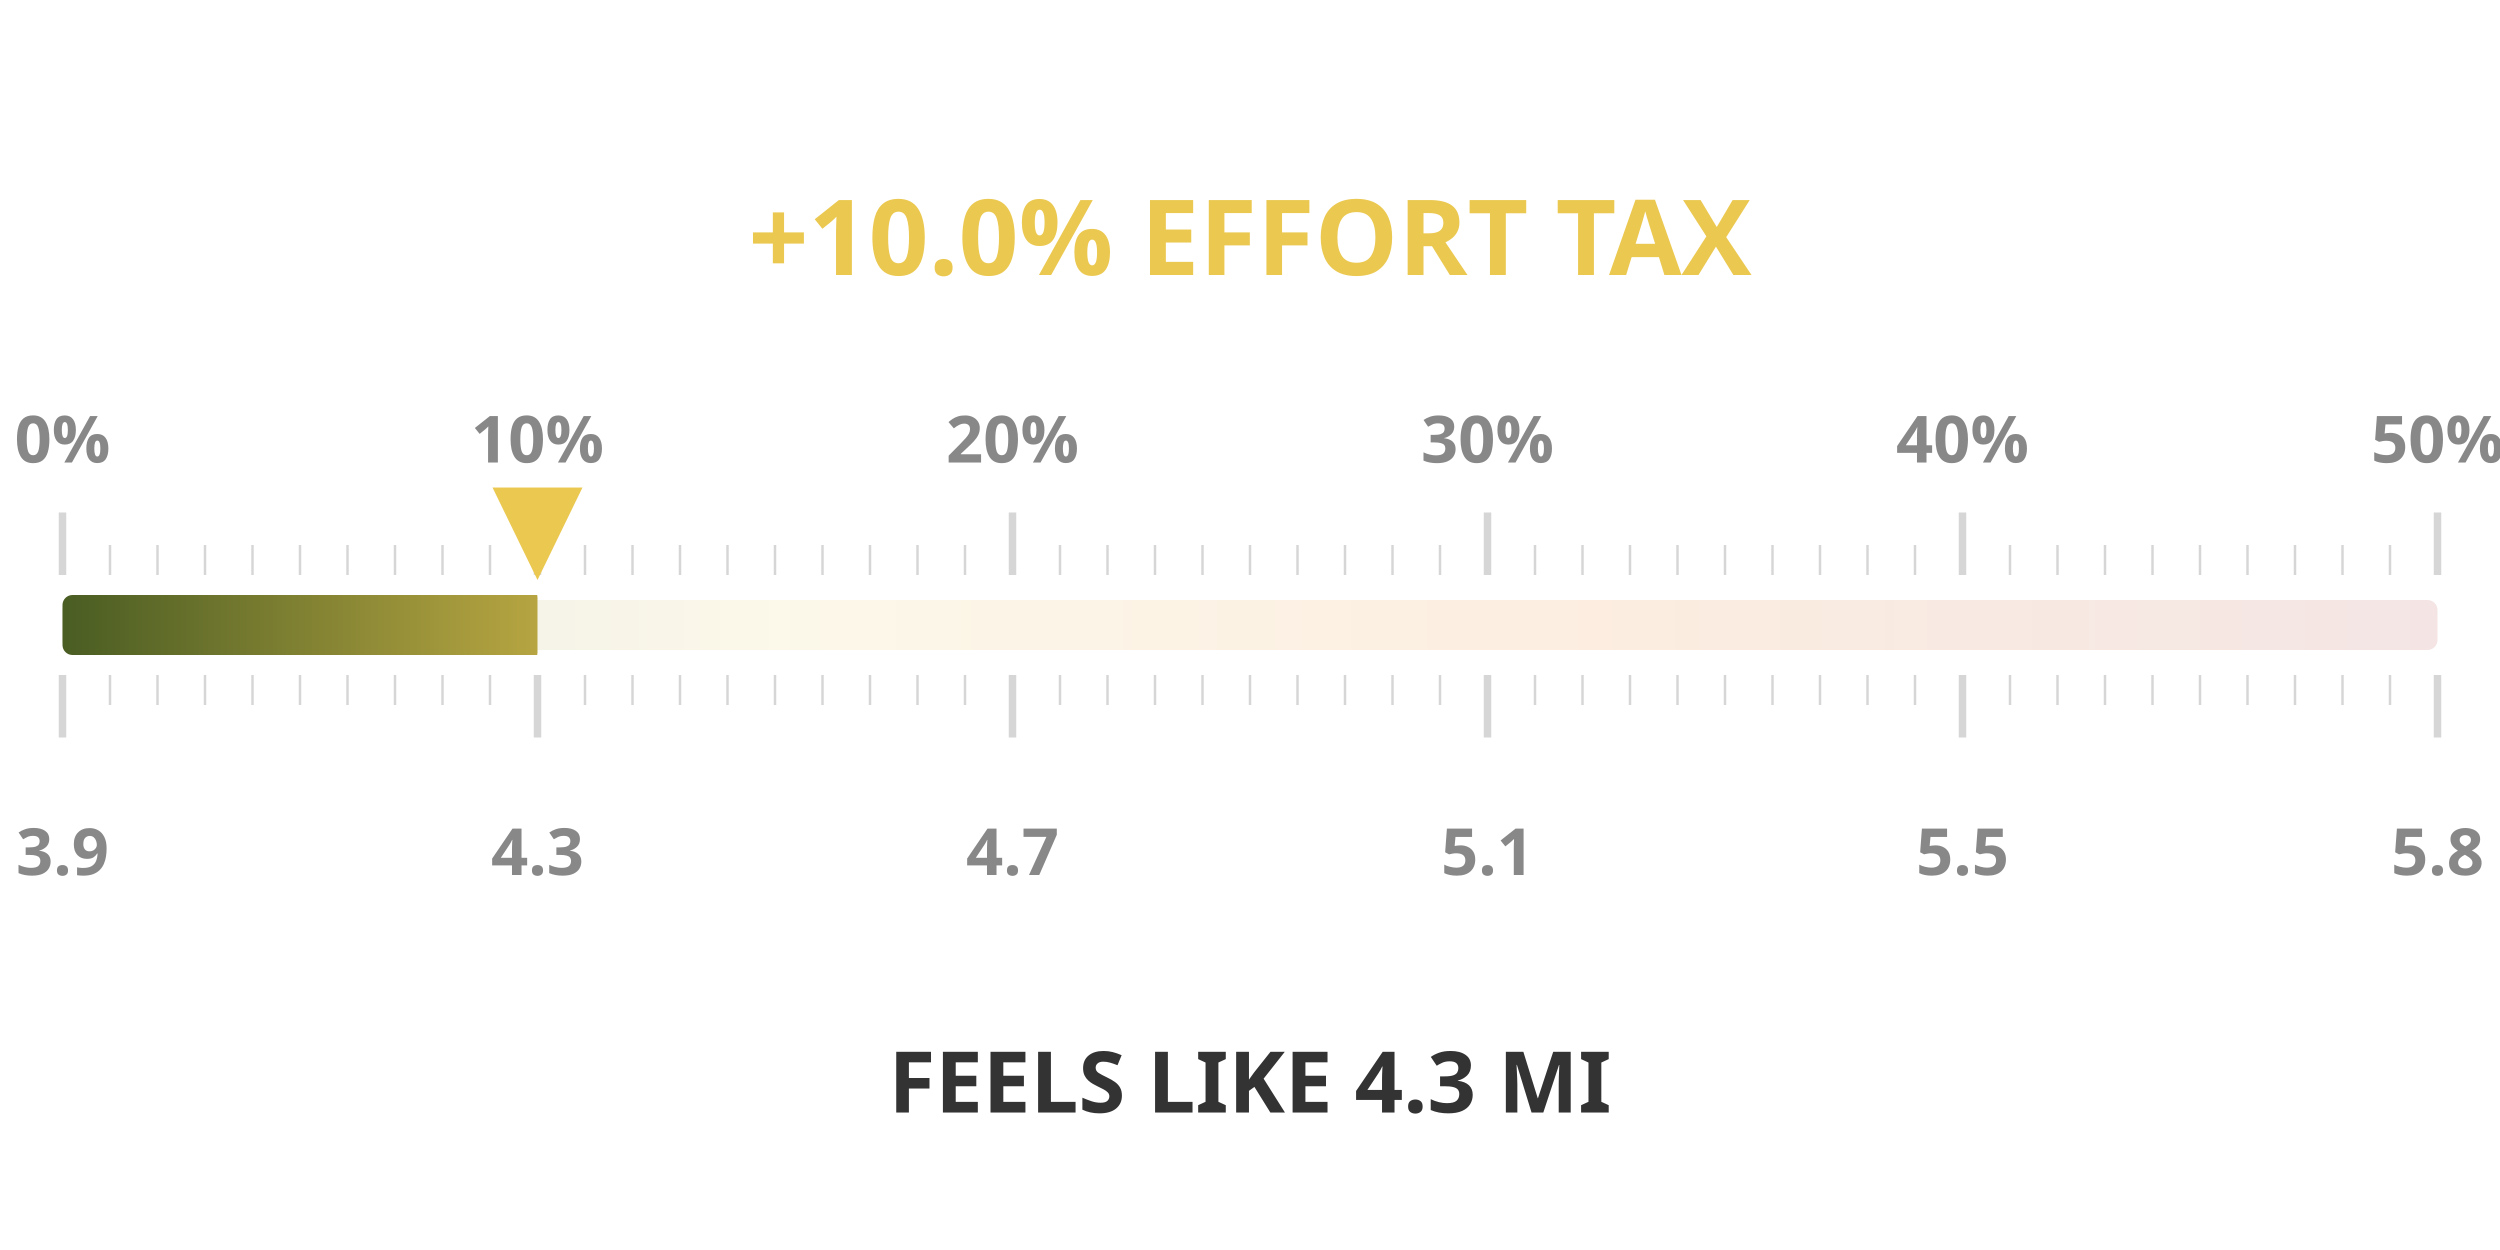
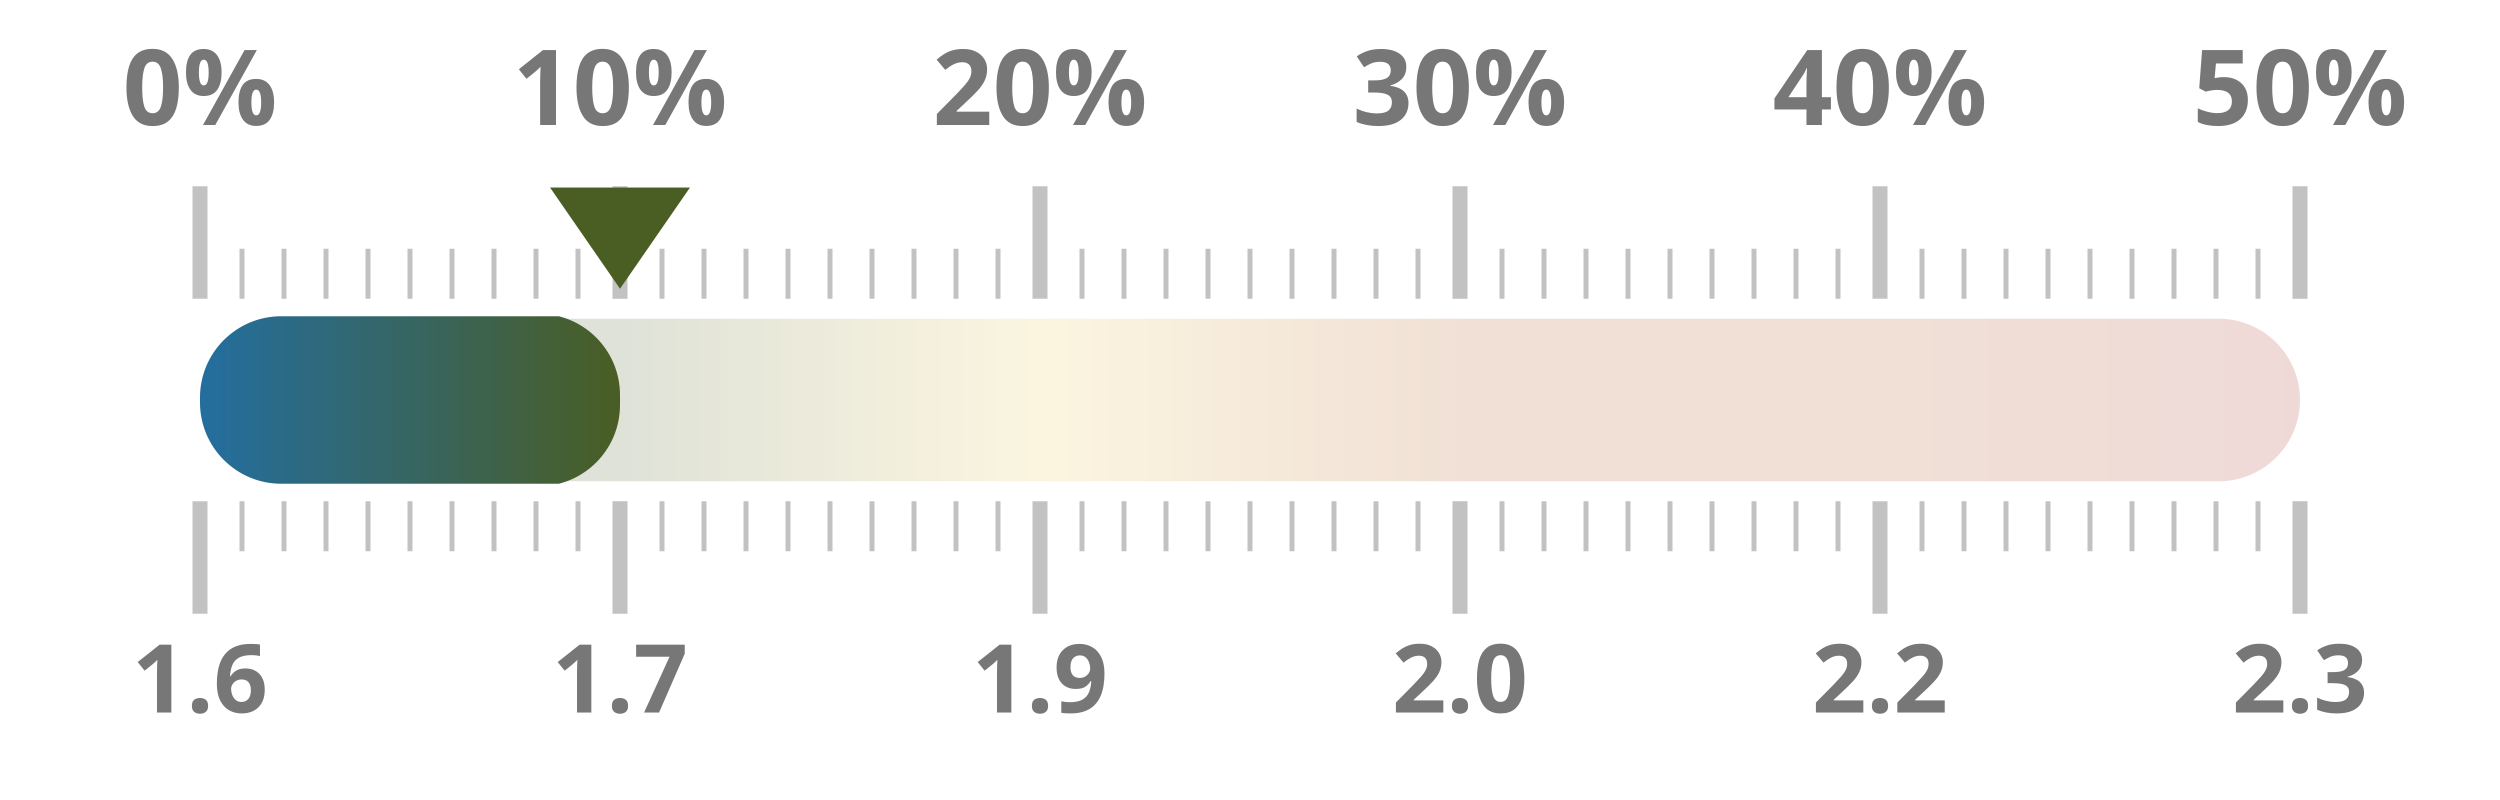
- <svg xmlns="http://www.w3.org/2000/svg" width="50mm" height="25mm" viewBox="0 0 1000 450">
+ <svg xmlns="http://www.w3.org/2000/svg" width="100%" height="100%" viewBox="0 0 1000 320" preserveAspectRatio="xMidYMid meet">
  <defs>
    <linearGradient id="taxGrad" x1="0%" y1="0%" x2="100%" y2="0%">
-       <stop offset="0%" stop-color="#4a5d23" />
-       <stop offset="30%" stop-color="#ebc850" />
-       <stop offset="65%" stop-color="#e66e00" />
-       <stop offset="100%" stop-color="#a52d23" />
+       <stop offset="0.0%" stop-color="#236ea0" />
+       <stop offset="20.0%" stop-color="#4a5d23" />
+       <stop offset="40.0%" stop-color="#ebc850" />
+       <stop offset="60.0%" stop-color="#af5519" />
+       <stop offset="80.0%" stop-color="#af5519" />
+       <stop offset="100.0%" stop-color="#a52d23" />
    </linearGradient>
    <clipPath id="taxClip">
-       <rect x="25" y="210" width="190.0" height="30" rx="4" />
+       <rect x="80" y="125.5" width="168.0" height="69" rx="32.5" />
    </clipPath>
  </defs>
-   <rect x="25" y="215" width="950" height="20" fill="url(#taxGrad)" fill-opacity="0.12" rx="4" />
-   <rect x="25" y="213" width="950" height="24" fill="url(#taxGrad)" clip-path="url(#taxClip)" rx="4" />
-   <line x1="25.0" y1="205" x2="25.0" y2="180" stroke="#333333ff" stroke-width="3" opacity="0.2" />
-   <line x1="25.0" y1="245" x2="25.0" y2="270" stroke="#333333ff" stroke-width="3" opacity="0.2" />
-   <text x="25.0" y="160" text-anchor="middle" font-family="Montserrat, sans-serif" font-size="26" font-weight="600" fill="#888">0%</text>
-   <text x="25.0" y="325" text-anchor="middle" font-family="Montserrat, sans-serif" font-size="26" font-weight="600" fill="#888">3.9</text>
-   <line x1="44.0" y1="205" x2="44.0" y2="193" stroke="#333333ff" stroke-width="1" opacity="0.2" />
-   <line x1="44.0" y1="245" x2="44.0" y2="257" stroke="#333333ff" stroke-width="1" opacity="0.2" />
-   <line x1="63.0" y1="205" x2="63.0" y2="193" stroke="#333333ff" stroke-width="1" opacity="0.2" />
-   <line x1="63.0" y1="245" x2="63.0" y2="257" stroke="#333333ff" stroke-width="1" opacity="0.2" />
-   <line x1="82.0" y1="205" x2="82.0" y2="193" stroke="#333333ff" stroke-width="1" opacity="0.2" />
-   <line x1="82.0" y1="245" x2="82.0" y2="257" stroke="#333333ff" stroke-width="1" opacity="0.2" />
-   <line x1="101.0" y1="205" x2="101.0" y2="193" stroke="#333333ff" stroke-width="1" opacity="0.2" />
-   <line x1="101.0" y1="245" x2="101.0" y2="257" stroke="#333333ff" stroke-width="1" opacity="0.2" />
-   <line x1="120.0" y1="205" x2="120.0" y2="193" stroke="#333333ff" stroke-width="1" opacity="0.2" />
-   <line x1="120.0" y1="245" x2="120.0" y2="257" stroke="#333333ff" stroke-width="1" opacity="0.2" />
-   <line x1="139.0" y1="205" x2="139.0" y2="193" stroke="#333333ff" stroke-width="1" opacity="0.2" />
-   <line x1="139.0" y1="245" x2="139.0" y2="257" stroke="#333333ff" stroke-width="1" opacity="0.2" />
-   <line x1="158.0" y1="205" x2="158.0" y2="193" stroke="#333333ff" stroke-width="1" opacity="0.2" />
-   <line x1="158.0" y1="245" x2="158.0" y2="257" stroke="#333333ff" stroke-width="1" opacity="0.2" />
-   <line x1="177.0" y1="205" x2="177.0" y2="193" stroke="#333333ff" stroke-width="1" opacity="0.2" />
-   <line x1="177.0" y1="245" x2="177.0" y2="257" stroke="#333333ff" stroke-width="1" opacity="0.2" />
-   <line x1="196.0" y1="205" x2="196.0" y2="193" stroke="#333333ff" stroke-width="1" opacity="0.2" />
-   <line x1="196.0" y1="245" x2="196.0" y2="257" stroke="#333333ff" stroke-width="1" opacity="0.2" />
-   <line x1="215.0" y1="205" x2="215.0" y2="180" stroke="#333333ff" stroke-width="3" opacity="0.2" />
-   <line x1="215.0" y1="245" x2="215.0" y2="270" stroke="#333333ff" stroke-width="3" opacity="0.2" />
-   <text x="215.0" y="160" text-anchor="middle" font-family="Montserrat, sans-serif" font-size="26" font-weight="600" fill="#888">10%</text>
-   <text x="215.0" y="325" text-anchor="middle" font-family="Montserrat, sans-serif" font-size="26" font-weight="600" fill="#888">4.3</text>
-   <line x1="234.0" y1="205" x2="234.0" y2="193" stroke="#333333ff" stroke-width="1" opacity="0.2" />
-   <line x1="234.0" y1="245" x2="234.0" y2="257" stroke="#333333ff" stroke-width="1" opacity="0.2" />
-   <line x1="253.0" y1="205" x2="253.0" y2="193" stroke="#333333ff" stroke-width="1" opacity="0.2" />
-   <line x1="253.0" y1="245" x2="253.0" y2="257" stroke="#333333ff" stroke-width="1" opacity="0.2" />
-   <line x1="272.0" y1="205" x2="272.0" y2="193" stroke="#333333ff" stroke-width="1" opacity="0.2" />
-   <line x1="272.0" y1="245" x2="272.0" y2="257" stroke="#333333ff" stroke-width="1" opacity="0.2" />
-   <line x1="291.0" y1="205" x2="291.0" y2="193" stroke="#333333ff" stroke-width="1" opacity="0.2" />
-   <line x1="291.0" y1="245" x2="291.0" y2="257" stroke="#333333ff" stroke-width="1" opacity="0.2" />
-   <line x1="310.0" y1="205" x2="310.0" y2="193" stroke="#333333ff" stroke-width="1" opacity="0.2" />
-   <line x1="310.0" y1="245" x2="310.0" y2="257" stroke="#333333ff" stroke-width="1" opacity="0.2" />
-   <line x1="329.0" y1="205" x2="329.0" y2="193" stroke="#333333ff" stroke-width="1" opacity="0.2" />
-   <line x1="329.0" y1="245" x2="329.0" y2="257" stroke="#333333ff" stroke-width="1" opacity="0.2" />
-   <line x1="348.0" y1="205" x2="348.0" y2="193" stroke="#333333ff" stroke-width="1" opacity="0.2" />
-   <line x1="348.0" y1="245" x2="348.0" y2="257" stroke="#333333ff" stroke-width="1" opacity="0.2" />
-   <line x1="367.0" y1="205" x2="367.0" y2="193" stroke="#333333ff" stroke-width="1" opacity="0.2" />
-   <line x1="367.0" y1="245" x2="367.0" y2="257" stroke="#333333ff" stroke-width="1" opacity="0.2" />
-   <line x1="386.0" y1="205" x2="386.0" y2="193" stroke="#333333ff" stroke-width="1" opacity="0.2" />
-   <line x1="386.0" y1="245" x2="386.0" y2="257" stroke="#333333ff" stroke-width="1" opacity="0.2" />
-   <line x1="405.0" y1="205" x2="405.0" y2="180" stroke="#333333ff" stroke-width="3" opacity="0.2" />
-   <line x1="405.0" y1="245" x2="405.0" y2="270" stroke="#333333ff" stroke-width="3" opacity="0.2" />
-   <text x="405.0" y="160" text-anchor="middle" font-family="Montserrat, sans-serif" font-size="26" font-weight="600" fill="#888">20%</text>
-   <text x="405.0" y="325" text-anchor="middle" font-family="Montserrat, sans-serif" font-size="26" font-weight="600" fill="#888">4.7</text>
-   <line x1="424.0" y1="205" x2="424.0" y2="193" stroke="#333333ff" stroke-width="1" opacity="0.2" />
-   <line x1="424.0" y1="245" x2="424.0" y2="257" stroke="#333333ff" stroke-width="1" opacity="0.2" />
-   <line x1="443.0" y1="205" x2="443.0" y2="193" stroke="#333333ff" stroke-width="1" opacity="0.2" />
-   <line x1="443.0" y1="245" x2="443.0" y2="257" stroke="#333333ff" stroke-width="1" opacity="0.2" />
-   <line x1="462.0" y1="205" x2="462.0" y2="193" stroke="#333333ff" stroke-width="1" opacity="0.2" />
-   <line x1="462.0" y1="245" x2="462.0" y2="257" stroke="#333333ff" stroke-width="1" opacity="0.2" />
-   <line x1="481.0" y1="205" x2="481.0" y2="193" stroke="#333333ff" stroke-width="1" opacity="0.2" />
-   <line x1="481.0" y1="245" x2="481.0" y2="257" stroke="#333333ff" stroke-width="1" opacity="0.2" />
-   <line x1="500.0" y1="205" x2="500.0" y2="193" stroke="#333333ff" stroke-width="1" opacity="0.2" />
-   <line x1="500.0" y1="245" x2="500.0" y2="257" stroke="#333333ff" stroke-width="1" opacity="0.2" />
-   <line x1="519.0" y1="205" x2="519.0" y2="193" stroke="#333333ff" stroke-width="1" opacity="0.2" />
-   <line x1="519.0" y1="245" x2="519.0" y2="257" stroke="#333333ff" stroke-width="1" opacity="0.2" />
-   <line x1="538.0" y1="205" x2="538.0" y2="193" stroke="#333333ff" stroke-width="1" opacity="0.2" />
-   <line x1="538.0" y1="245" x2="538.0" y2="257" stroke="#333333ff" stroke-width="1" opacity="0.2" />
-   <line x1="557.0" y1="205" x2="557.0" y2="193" stroke="#333333ff" stroke-width="1" opacity="0.2" />
-   <line x1="557.0" y1="245" x2="557.0" y2="257" stroke="#333333ff" stroke-width="1" opacity="0.2" />
-   <line x1="576.0" y1="205" x2="576.0" y2="193" stroke="#333333ff" stroke-width="1" opacity="0.2" />
-   <line x1="576.0" y1="245" x2="576.0" y2="257" stroke="#333333ff" stroke-width="1" opacity="0.2" />
-   <line x1="595.0" y1="205" x2="595.0" y2="180" stroke="#333333ff" stroke-width="3" opacity="0.2" />
-   <line x1="595.0" y1="245" x2="595.0" y2="270" stroke="#333333ff" stroke-width="3" opacity="0.2" />
-   <text x="595.0" y="160" text-anchor="middle" font-family="Montserrat, sans-serif" font-size="26" font-weight="600" fill="#888">30%</text>
-   <text x="595.0" y="325" text-anchor="middle" font-family="Montserrat, sans-serif" font-size="26" font-weight="600" fill="#888">5.1</text>
-   <line x1="614.0" y1="205" x2="614.0" y2="193" stroke="#333333ff" stroke-width="1" opacity="0.2" />
-   <line x1="614.0" y1="245" x2="614.0" y2="257" stroke="#333333ff" stroke-width="1" opacity="0.2" />
-   <line x1="633.0" y1="205" x2="633.0" y2="193" stroke="#333333ff" stroke-width="1" opacity="0.2" />
-   <line x1="633.0" y1="245" x2="633.0" y2="257" stroke="#333333ff" stroke-width="1" opacity="0.2" />
-   <line x1="652.0" y1="205" x2="652.0" y2="193" stroke="#333333ff" stroke-width="1" opacity="0.2" />
-   <line x1="652.0" y1="245" x2="652.0" y2="257" stroke="#333333ff" stroke-width="1" opacity="0.2" />
-   <line x1="671.0" y1="205" x2="671.0" y2="193" stroke="#333333ff" stroke-width="1" opacity="0.2" />
-   <line x1="671.0" y1="245" x2="671.0" y2="257" stroke="#333333ff" stroke-width="1" opacity="0.2" />
-   <line x1="690.0" y1="205" x2="690.0" y2="193" stroke="#333333ff" stroke-width="1" opacity="0.2" />
-   <line x1="690.0" y1="245" x2="690.0" y2="257" stroke="#333333ff" stroke-width="1" opacity="0.2" />
-   <line x1="709.0" y1="205" x2="709.0" y2="193" stroke="#333333ff" stroke-width="1" opacity="0.2" />
-   <line x1="709.0" y1="245" x2="709.0" y2="257" stroke="#333333ff" stroke-width="1" opacity="0.2" />
-   <line x1="728.0" y1="205" x2="728.0" y2="193" stroke="#333333ff" stroke-width="1" opacity="0.2" />
-   <line x1="728.0" y1="245" x2="728.0" y2="257" stroke="#333333ff" stroke-width="1" opacity="0.2" />
-   <line x1="747.0" y1="205" x2="747.0" y2="193" stroke="#333333ff" stroke-width="1" opacity="0.2" />
-   <line x1="747.0" y1="245" x2="747.0" y2="257" stroke="#333333ff" stroke-width="1" opacity="0.2" />
-   <line x1="766.0" y1="205" x2="766.0" y2="193" stroke="#333333ff" stroke-width="1" opacity="0.2" />
-   <line x1="766.0" y1="245" x2="766.0" y2="257" stroke="#333333ff" stroke-width="1" opacity="0.2" />
-   <line x1="785.0" y1="205" x2="785.0" y2="180" stroke="#333333ff" stroke-width="3" opacity="0.2" />
-   <line x1="785.0" y1="245" x2="785.0" y2="270" stroke="#333333ff" stroke-width="3" opacity="0.2" />
-   <text x="785.0" y="160" text-anchor="middle" font-family="Montserrat, sans-serif" font-size="26" font-weight="600" fill="#888">40%</text>
-   <text x="785.0" y="325" text-anchor="middle" font-family="Montserrat, sans-serif" font-size="26" font-weight="600" fill="#888">5.5</text>
-   <line x1="804.0" y1="205" x2="804.0" y2="193" stroke="#333333ff" stroke-width="1" opacity="0.2" />
-   <line x1="804.0" y1="245" x2="804.0" y2="257" stroke="#333333ff" stroke-width="1" opacity="0.2" />
-   <line x1="823.0" y1="205" x2="823.0" y2="193" stroke="#333333ff" stroke-width="1" opacity="0.2" />
-   <line x1="823.0" y1="245" x2="823.0" y2="257" stroke="#333333ff" stroke-width="1" opacity="0.2" />
-   <line x1="842.0" y1="205" x2="842.0" y2="193" stroke="#333333ff" stroke-width="1" opacity="0.2" />
-   <line x1="842.0" y1="245" x2="842.0" y2="257" stroke="#333333ff" stroke-width="1" opacity="0.2" />
-   <line x1="861.0" y1="205" x2="861.0" y2="193" stroke="#333333ff" stroke-width="1" opacity="0.2" />
-   <line x1="861.0" y1="245" x2="861.0" y2="257" stroke="#333333ff" stroke-width="1" opacity="0.2" />
-   <line x1="880.0" y1="205" x2="880.0" y2="193" stroke="#333333ff" stroke-width="1" opacity="0.2" />
-   <line x1="880.0" y1="245" x2="880.0" y2="257" stroke="#333333ff" stroke-width="1" opacity="0.2" />
-   <line x1="899.0" y1="205" x2="899.0" y2="193" stroke="#333333ff" stroke-width="1" opacity="0.2" />
-   <line x1="899.0" y1="245" x2="899.0" y2="257" stroke="#333333ff" stroke-width="1" opacity="0.2" />
-   <line x1="918.0" y1="205" x2="918.0" y2="193" stroke="#333333ff" stroke-width="1" opacity="0.2" />
-   <line x1="918.0" y1="245" x2="918.0" y2="257" stroke="#333333ff" stroke-width="1" opacity="0.2" />
-   <line x1="937.0" y1="205" x2="937.0" y2="193" stroke="#333333ff" stroke-width="1" opacity="0.2" />
-   <line x1="937.0" y1="245" x2="937.0" y2="257" stroke="#333333ff" stroke-width="1" opacity="0.2" />
-   <line x1="956.0" y1="205" x2="956.0" y2="193" stroke="#333333ff" stroke-width="1" opacity="0.2" />
-   <line x1="956.0" y1="245" x2="956.0" y2="257" stroke="#333333ff" stroke-width="1" opacity="0.2" />
-   <line x1="975.0" y1="205" x2="975.0" y2="180" stroke="#333333ff" stroke-width="3" opacity="0.2" />
-   <line x1="975.0" y1="245" x2="975.0" y2="270" stroke="#333333ff" stroke-width="3" opacity="0.2" />
-   <text x="975.0" y="160" text-anchor="middle" font-family="Montserrat, sans-serif" font-size="26" font-weight="600" fill="#888">50%</text>
-   <text x="975.0" y="325" text-anchor="middle" font-family="Montserrat, sans-serif" font-size="26" font-weight="600" fill="#888">5.8</text>
-   <text x="500" y="85" text-anchor="middle" font-family="Montserrat, sans-serif" font-size="42" font-weight="800" fill="#ebc850">+10.0% EFFORT TAX</text>
-   <text x="500" y="420" text-anchor="middle" font-family="Montserrat, sans-serif" font-size="34" font-weight="800" fill="#333333ff">FEELS LIKE 4.3 MI</text>
-   <polygon points="215.0,207 197.0,170 233.0,170" fill="#ebc850" />
+   <rect x="80" y="127.5" width="840" height="65" fill="url(#taxGrad)" fill-opacity="0.18" rx="32.5" />
+   <rect x="80" y="126.5" width="840" height="67" fill="url(#taxGrad)" clip-path="url(#taxClip)" rx="32.5" />
+   <line x1="80.0" y1="119.5" x2="80.0" y2="74.5" stroke="#333333ff" stroke-width="6" opacity="0.3" />
+   <line x1="80.0" y1="200.5" x2="80.0" y2="245.5" stroke="#333333ff" stroke-width="6" opacity="0.3" />
+   <text x="80.0" y="50" text-anchor="middle" font-family="Montserrat, sans-serif" font-size="42" font-weight="700" fill="#777">0%</text>
+   <text x="80.0" y="285" text-anchor="middle" font-family="Montserrat, sans-serif" font-size="38" font-weight="700" fill="#777">1.6</text>
+   <line x1="96.8" y1="119.5" x2="96.8" y2="99.5" stroke="#333333ff" stroke-width="2" opacity="0.3" />
+   <line x1="96.8" y1="200.5" x2="96.8" y2="220.5" stroke="#333333ff" stroke-width="2" opacity="0.3" />
+   <line x1="113.6" y1="119.5" x2="113.6" y2="99.5" stroke="#333333ff" stroke-width="2" opacity="0.3" />
+   <line x1="113.6" y1="200.5" x2="113.6" y2="220.5" stroke="#333333ff" stroke-width="2" opacity="0.3" />
+   <line x1="130.4" y1="119.5" x2="130.4" y2="99.5" stroke="#333333ff" stroke-width="2" opacity="0.3" />
+   <line x1="130.4" y1="200.5" x2="130.4" y2="220.5" stroke="#333333ff" stroke-width="2" opacity="0.3" />
+   <line x1="147.2" y1="119.5" x2="147.2" y2="99.5" stroke="#333333ff" stroke-width="2" opacity="0.3" />
+   <line x1="147.2" y1="200.5" x2="147.2" y2="220.5" stroke="#333333ff" stroke-width="2" opacity="0.3" />
+   <line x1="164.0" y1="119.5" x2="164.0" y2="99.5" stroke="#333333ff" stroke-width="2" opacity="0.3" />
+   <line x1="164.0" y1="200.5" x2="164.0" y2="220.5" stroke="#333333ff" stroke-width="2" opacity="0.3" />
+   <line x1="180.8" y1="119.5" x2="180.8" y2="99.5" stroke="#333333ff" stroke-width="2" opacity="0.3" />
+   <line x1="180.8" y1="200.5" x2="180.8" y2="220.5" stroke="#333333ff" stroke-width="2" opacity="0.3" />
+   <line x1="197.6" y1="119.5" x2="197.6" y2="99.5" stroke="#333333ff" stroke-width="2" opacity="0.3" />
+   <line x1="197.6" y1="200.5" x2="197.6" y2="220.5" stroke="#333333ff" stroke-width="2" opacity="0.3" />
+   <line x1="214.4" y1="119.5" x2="214.4" y2="99.5" stroke="#333333ff" stroke-width="2" opacity="0.3" />
+   <line x1="214.4" y1="200.5" x2="214.4" y2="220.5" stroke="#333333ff" stroke-width="2" opacity="0.3" />
+   <line x1="231.2" y1="119.5" x2="231.2" y2="99.5" stroke="#333333ff" stroke-width="2" opacity="0.3" />
+   <line x1="231.2" y1="200.5" x2="231.2" y2="220.5" stroke="#333333ff" stroke-width="2" opacity="0.3" />
+   <line x1="248.0" y1="119.5" x2="248.0" y2="74.5" stroke="#333333ff" stroke-width="6" opacity="0.3" />
+   <line x1="248.0" y1="200.5" x2="248.0" y2="245.5" stroke="#333333ff" stroke-width="6" opacity="0.3" />
+   <text x="248.0" y="50" text-anchor="middle" font-family="Montserrat, sans-serif" font-size="42" font-weight="700" fill="#777">10%</text>
+   <text x="248.0" y="285" text-anchor="middle" font-family="Montserrat, sans-serif" font-size="38" font-weight="700" fill="#777">1.7</text>
+   <line x1="264.8" y1="119.5" x2="264.8" y2="99.5" stroke="#333333ff" stroke-width="2" opacity="0.3" />
+   <line x1="264.8" y1="200.5" x2="264.8" y2="220.5" stroke="#333333ff" stroke-width="2" opacity="0.3" />
+   <line x1="281.6" y1="119.5" x2="281.6" y2="99.5" stroke="#333333ff" stroke-width="2" opacity="0.3" />
+   <line x1="281.6" y1="200.5" x2="281.6" y2="220.5" stroke="#333333ff" stroke-width="2" opacity="0.3" />
+   <line x1="298.4" y1="119.5" x2="298.4" y2="99.5" stroke="#333333ff" stroke-width="2" opacity="0.3" />
+   <line x1="298.4" y1="200.5" x2="298.4" y2="220.5" stroke="#333333ff" stroke-width="2" opacity="0.3" />
+   <line x1="315.2" y1="119.5" x2="315.2" y2="99.5" stroke="#333333ff" stroke-width="2" opacity="0.3" />
+   <line x1="315.2" y1="200.5" x2="315.2" y2="220.5" stroke="#333333ff" stroke-width="2" opacity="0.3" />
+   <line x1="332.0" y1="119.5" x2="332.0" y2="99.5" stroke="#333333ff" stroke-width="2" opacity="0.3" />
+   <line x1="332.0" y1="200.5" x2="332.0" y2="220.5" stroke="#333333ff" stroke-width="2" opacity="0.3" />
+   <line x1="348.8" y1="119.5" x2="348.8" y2="99.5" stroke="#333333ff" stroke-width="2" opacity="0.3" />
+   <line x1="348.8" y1="200.5" x2="348.8" y2="220.5" stroke="#333333ff" stroke-width="2" opacity="0.3" />
+   <line x1="365.6" y1="119.5" x2="365.6" y2="99.5" stroke="#333333ff" stroke-width="2" opacity="0.3" />
+   <line x1="365.6" y1="200.5" x2="365.6" y2="220.5" stroke="#333333ff" stroke-width="2" opacity="0.3" />
+   <line x1="382.4" y1="119.5" x2="382.4" y2="99.5" stroke="#333333ff" stroke-width="2" opacity="0.3" />
+   <line x1="382.4" y1="200.5" x2="382.4" y2="220.5" stroke="#333333ff" stroke-width="2" opacity="0.3" />
+   <line x1="399.2" y1="119.5" x2="399.2" y2="99.5" stroke="#333333ff" stroke-width="2" opacity="0.3" />
+   <line x1="399.2" y1="200.5" x2="399.2" y2="220.5" stroke="#333333ff" stroke-width="2" opacity="0.3" />
+   <line x1="416.0" y1="119.5" x2="416.0" y2="74.5" stroke="#333333ff" stroke-width="6" opacity="0.3" />
+   <line x1="416.0" y1="200.5" x2="416.0" y2="245.5" stroke="#333333ff" stroke-width="6" opacity="0.3" />
+   <text x="416.0" y="50" text-anchor="middle" font-family="Montserrat, sans-serif" font-size="42" font-weight="700" fill="#777">20%</text>
+   <text x="416.0" y="285" text-anchor="middle" font-family="Montserrat, sans-serif" font-size="38" font-weight="700" fill="#777">1.9</text>
+   <line x1="432.8" y1="119.5" x2="432.8" y2="99.5" stroke="#333333ff" stroke-width="2" opacity="0.3" />
+   <line x1="432.8" y1="200.5" x2="432.8" y2="220.5" stroke="#333333ff" stroke-width="2" opacity="0.3" />
+   <line x1="449.6" y1="119.5" x2="449.6" y2="99.5" stroke="#333333ff" stroke-width="2" opacity="0.3" />
+   <line x1="449.6" y1="200.5" x2="449.6" y2="220.5" stroke="#333333ff" stroke-width="2" opacity="0.3" />
+   <line x1="466.4" y1="119.5" x2="466.4" y2="99.5" stroke="#333333ff" stroke-width="2" opacity="0.3" />
+   <line x1="466.4" y1="200.5" x2="466.4" y2="220.5" stroke="#333333ff" stroke-width="2" opacity="0.3" />
+   <line x1="483.2" y1="119.5" x2="483.2" y2="99.5" stroke="#333333ff" stroke-width="2" opacity="0.3" />
+   <line x1="483.2" y1="200.5" x2="483.2" y2="220.5" stroke="#333333ff" stroke-width="2" opacity="0.3" />
+   <line x1="500.0" y1="119.5" x2="500.0" y2="99.5" stroke="#333333ff" stroke-width="2" opacity="0.3" />
+   <line x1="500.0" y1="200.5" x2="500.0" y2="220.5" stroke="#333333ff" stroke-width="2" opacity="0.3" />
+   <line x1="516.8" y1="119.5" x2="516.8" y2="99.5" stroke="#333333ff" stroke-width="2" opacity="0.3" />
+   <line x1="516.8" y1="200.5" x2="516.8" y2="220.5" stroke="#333333ff" stroke-width="2" opacity="0.3" />
+   <line x1="533.6" y1="119.5" x2="533.6" y2="99.5" stroke="#333333ff" stroke-width="2" opacity="0.3" />
+   <line x1="533.6" y1="200.5" x2="533.6" y2="220.5" stroke="#333333ff" stroke-width="2" opacity="0.3" />
+   <line x1="550.4" y1="119.5" x2="550.4" y2="99.5" stroke="#333333ff" stroke-width="2" opacity="0.3" />
+   <line x1="550.4" y1="200.5" x2="550.4" y2="220.5" stroke="#333333ff" stroke-width="2" opacity="0.3" />
+   <line x1="567.2" y1="119.5" x2="567.2" y2="99.5" stroke="#333333ff" stroke-width="2" opacity="0.3" />
+   <line x1="567.2" y1="200.5" x2="567.2" y2="220.5" stroke="#333333ff" stroke-width="2" opacity="0.3" />
+   <line x1="584.0" y1="119.5" x2="584.0" y2="74.5" stroke="#333333ff" stroke-width="6" opacity="0.3" />
+   <line x1="584.0" y1="200.5" x2="584.0" y2="245.5" stroke="#333333ff" stroke-width="6" opacity="0.3" />
+   <text x="584.0" y="50" text-anchor="middle" font-family="Montserrat, sans-serif" font-size="42" font-weight="700" fill="#777">30%</text>
+   <text x="584.0" y="285" text-anchor="middle" font-family="Montserrat, sans-serif" font-size="38" font-weight="700" fill="#777">2.0</text>
+   <line x1="600.8" y1="119.5" x2="600.8" y2="99.5" stroke="#333333ff" stroke-width="2" opacity="0.3" />
+   <line x1="600.8" y1="200.5" x2="600.8" y2="220.5" stroke="#333333ff" stroke-width="2" opacity="0.3" />
+   <line x1="617.6" y1="119.5" x2="617.6" y2="99.5" stroke="#333333ff" stroke-width="2" opacity="0.3" />
+   <line x1="617.6" y1="200.5" x2="617.6" y2="220.5" stroke="#333333ff" stroke-width="2" opacity="0.3" />
+   <line x1="634.4" y1="119.5" x2="634.4" y2="99.5" stroke="#333333ff" stroke-width="2" opacity="0.3" />
+   <line x1="634.4" y1="200.5" x2="634.4" y2="220.5" stroke="#333333ff" stroke-width="2" opacity="0.3" />
+   <line x1="651.2" y1="119.5" x2="651.2" y2="99.5" stroke="#333333ff" stroke-width="2" opacity="0.3" />
+   <line x1="651.2" y1="200.5" x2="651.2" y2="220.5" stroke="#333333ff" stroke-width="2" opacity="0.3" />
+   <line x1="668.0" y1="119.5" x2="668.0" y2="99.5" stroke="#333333ff" stroke-width="2" opacity="0.3" />
+   <line x1="668.0" y1="200.5" x2="668.0" y2="220.5" stroke="#333333ff" stroke-width="2" opacity="0.3" />
+   <line x1="684.8" y1="119.5" x2="684.8" y2="99.5" stroke="#333333ff" stroke-width="2" opacity="0.3" />
+   <line x1="684.8" y1="200.5" x2="684.8" y2="220.5" stroke="#333333ff" stroke-width="2" opacity="0.3" />
+   <line x1="701.6" y1="119.5" x2="701.6" y2="99.5" stroke="#333333ff" stroke-width="2" opacity="0.3" />
+   <line x1="701.6" y1="200.5" x2="701.6" y2="220.5" stroke="#333333ff" stroke-width="2" opacity="0.3" />
+   <line x1="718.4" y1="119.5" x2="718.4" y2="99.5" stroke="#333333ff" stroke-width="2" opacity="0.3" />
+   <line x1="718.4" y1="200.5" x2="718.4" y2="220.5" stroke="#333333ff" stroke-width="2" opacity="0.3" />
+   <line x1="735.2" y1="119.5" x2="735.2" y2="99.5" stroke="#333333ff" stroke-width="2" opacity="0.3" />
+   <line x1="735.2" y1="200.5" x2="735.2" y2="220.5" stroke="#333333ff" stroke-width="2" opacity="0.3" />
+   <line x1="752.0" y1="119.5" x2="752.0" y2="74.5" stroke="#333333ff" stroke-width="6" opacity="0.3" />
+   <line x1="752.0" y1="200.5" x2="752.0" y2="245.5" stroke="#333333ff" stroke-width="6" opacity="0.3" />
+   <text x="752.0" y="50" text-anchor="middle" font-family="Montserrat, sans-serif" font-size="42" font-weight="700" fill="#777">40%</text>
+   <text x="752.0" y="285" text-anchor="middle" font-family="Montserrat, sans-serif" font-size="38" font-weight="700" fill="#777">2.2</text>
+   <line x1="768.8" y1="119.5" x2="768.8" y2="99.5" stroke="#333333ff" stroke-width="2" opacity="0.3" />
+   <line x1="768.8" y1="200.5" x2="768.8" y2="220.5" stroke="#333333ff" stroke-width="2" opacity="0.3" />
+   <line x1="785.6" y1="119.5" x2="785.6" y2="99.5" stroke="#333333ff" stroke-width="2" opacity="0.3" />
+   <line x1="785.6" y1="200.5" x2="785.6" y2="220.5" stroke="#333333ff" stroke-width="2" opacity="0.3" />
+   <line x1="802.4" y1="119.5" x2="802.4" y2="99.5" stroke="#333333ff" stroke-width="2" opacity="0.3" />
+   <line x1="802.4" y1="200.5" x2="802.4" y2="220.5" stroke="#333333ff" stroke-width="2" opacity="0.3" />
+   <line x1="819.2" y1="119.5" x2="819.2" y2="99.5" stroke="#333333ff" stroke-width="2" opacity="0.3" />
+   <line x1="819.2" y1="200.5" x2="819.2" y2="220.5" stroke="#333333ff" stroke-width="2" opacity="0.3" />
+   <line x1="836.0" y1="119.5" x2="836.0" y2="99.5" stroke="#333333ff" stroke-width="2" opacity="0.3" />
+   <line x1="836.0" y1="200.5" x2="836.0" y2="220.5" stroke="#333333ff" stroke-width="2" opacity="0.3" />
+   <line x1="852.8" y1="119.5" x2="852.8" y2="99.5" stroke="#333333ff" stroke-width="2" opacity="0.3" />
+   <line x1="852.8" y1="200.5" x2="852.8" y2="220.5" stroke="#333333ff" stroke-width="2" opacity="0.3" />
+   <line x1="869.6" y1="119.5" x2="869.6" y2="99.5" stroke="#333333ff" stroke-width="2" opacity="0.3" />
+   <line x1="869.6" y1="200.5" x2="869.6" y2="220.5" stroke="#333333ff" stroke-width="2" opacity="0.3" />
+   <line x1="886.4" y1="119.5" x2="886.4" y2="99.5" stroke="#333333ff" stroke-width="2" opacity="0.3" />
+   <line x1="886.4" y1="200.5" x2="886.4" y2="220.5" stroke="#333333ff" stroke-width="2" opacity="0.3" />
+   <line x1="903.2" y1="119.5" x2="903.2" y2="99.5" stroke="#333333ff" stroke-width="2" opacity="0.3" />
+   <line x1="903.2" y1="200.5" x2="903.2" y2="220.5" stroke="#333333ff" stroke-width="2" opacity="0.3" />
+   <line x1="920.0" y1="119.5" x2="920.0" y2="74.5" stroke="#333333ff" stroke-width="6" opacity="0.3" />
+   <line x1="920.0" y1="200.5" x2="920.0" y2="245.5" stroke="#333333ff" stroke-width="6" opacity="0.3" />
+   <text x="920.0" y="50" text-anchor="middle" font-family="Montserrat, sans-serif" font-size="42" font-weight="700" fill="#777">50%</text>
+   <text x="920.0" y="285" text-anchor="middle" font-family="Montserrat, sans-serif" font-size="38" font-weight="700" fill="#777">2.3</text>
+   <polygon points="248.0,115.5 220.0,75 276.0,75" fill="#4a5d23" />
</svg>
